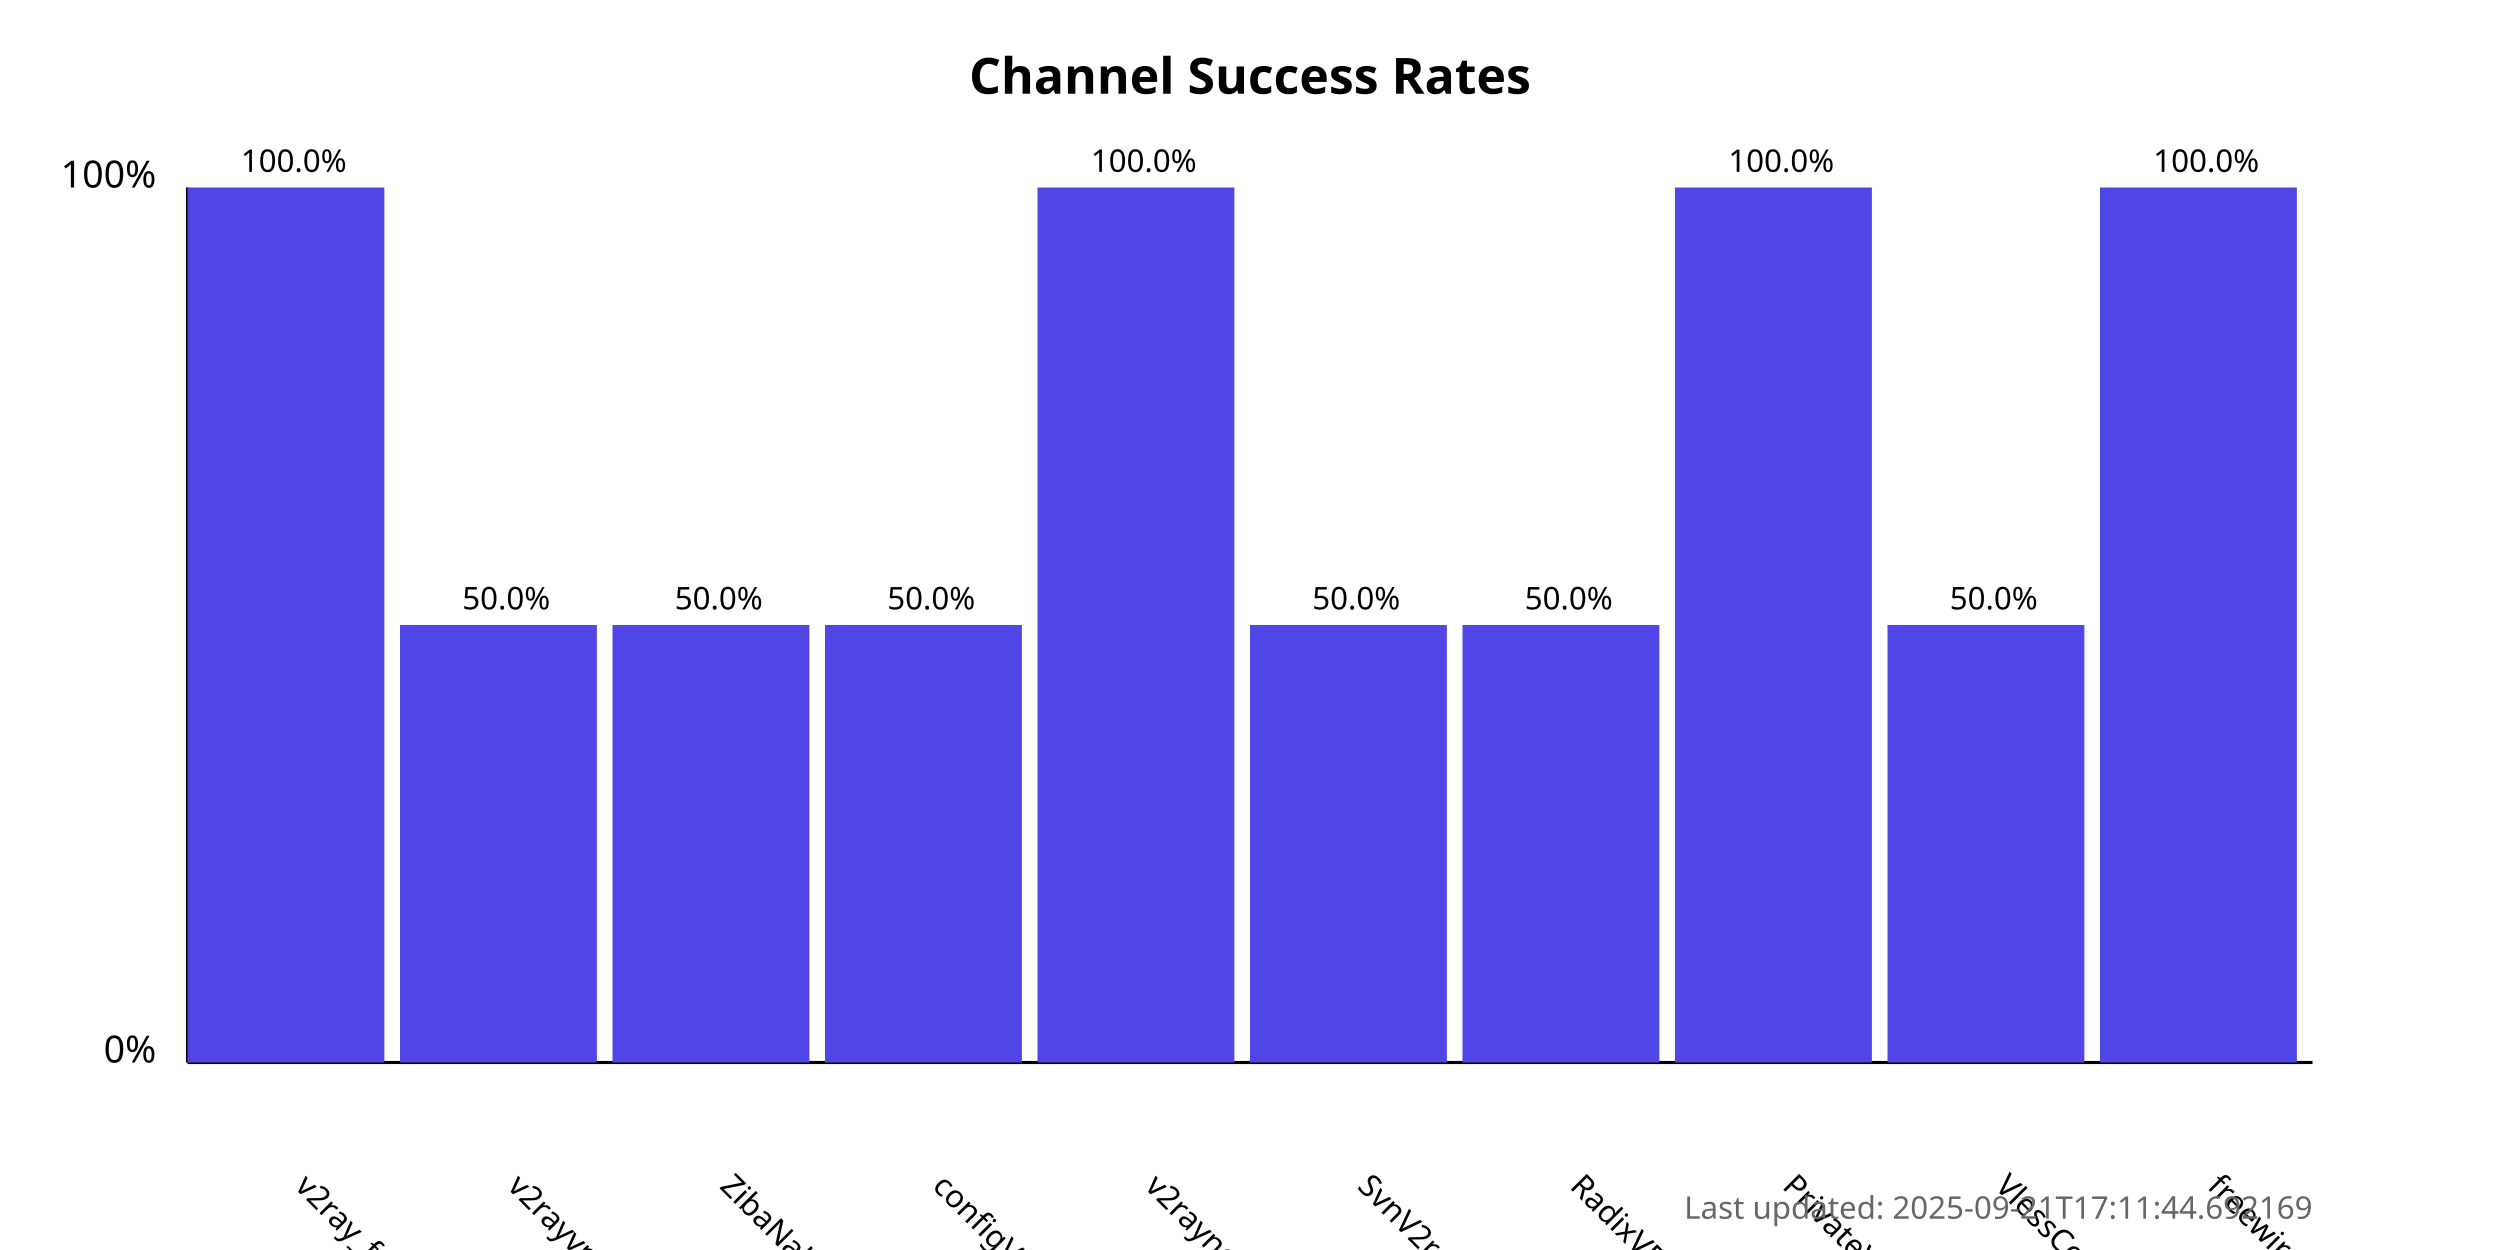
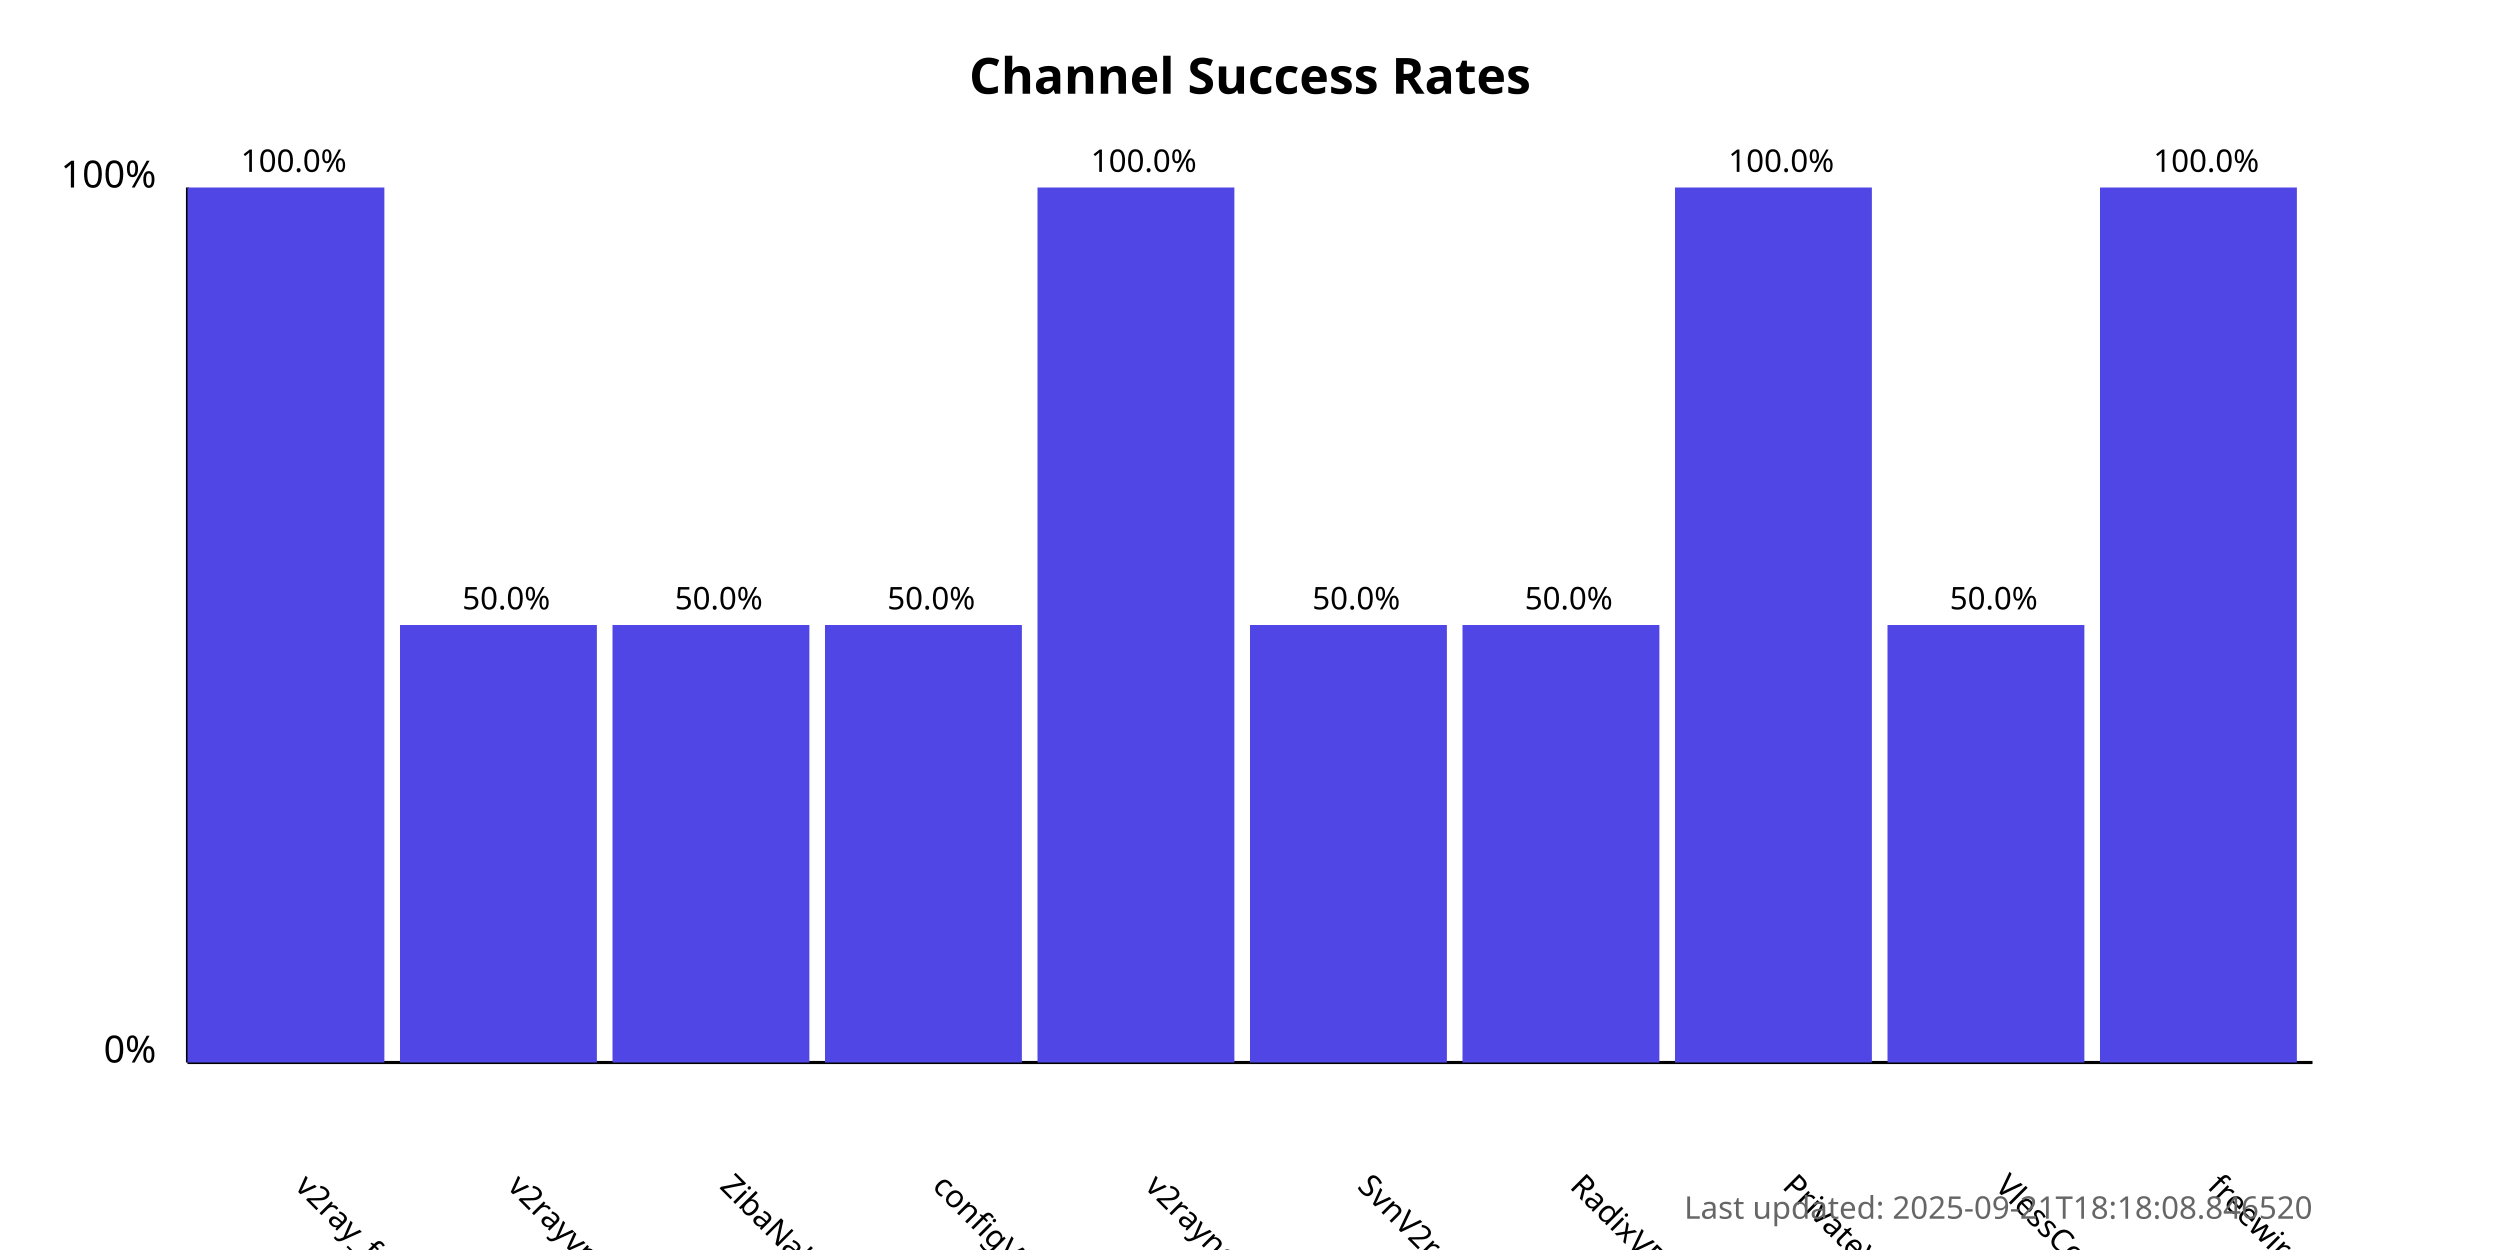
<svg xmlns="http://www.w3.org/2000/svg" width="800" height="400">
  <style>
            .chart-title { font: bold 16px sans-serif; }
            .axis-label { font: 12px sans-serif; }
            .tick-label { font: 10px sans-serif; }
            .bar { fill: #4f46e5; }
            .bar:hover { fill: #6366f1; }
            .timestamp { font: 10px sans-serif; fill: #666; }
        </style>
  <text x="400.0" y="30" text-anchor="middle" class="chart-title">
            Channel Success Rates
        </text>
  <line x1="60" y1="340" x2="60" y2="60" stroke="black" stroke-width="1" />
  <line x1="60" y1="340" x2="740" y2="340" stroke="black" stroke-width="1" />
  <text x="50" y="340" text-anchor="end" class="axis-label">0%</text>
  <text x="50" y="60" text-anchor="end" class="axis-label">100%</text>
  <g>
    <rect x="60" y="60.0" width="63.0" height="280.0" class="bar" />
    <text x="94.0" y="380" transform="rotate(45, 94.0, 380)" text-anchor="start" class="tick-label">
                v2ray_free_conf
            </text>
    <text x="94.0" y="55.0" text-anchor="middle" class="tick-label">
                100.0%
            </text>
  </g>
  <g>
    <rect x="128.0" y="200.0" width="63.0" height="140.0" class="bar" />
    <text x="162.0" y="380" transform="rotate(45, 162.0, 380)" text-anchor="start" class="tick-label">
                v2rayvpno
            </text>
    <text x="162.0" y="195.0" text-anchor="middle" class="tick-label">
                50.0%
            </text>
  </g>
  <g>
    <rect x="196.0" y="200.0" width="63.0" height="140.0" class="bar" />
    <text x="230.0" y="380" transform="rotate(45, 230.0, 380)" text-anchor="start" class="tick-label">
                ZibaNabz
            </text>
    <text x="230.0" y="195.0" text-anchor="middle" class="tick-label">
                50.0%
            </text>
  </g>
  <g>
    <rect x="264.0" y="200.0" width="63.0" height="140.0" class="bar" />
    <text x="298.0" y="380" transform="rotate(45, 298.0, 380)" text-anchor="start" class="tick-label">
                configV2rayForFree
            </text>
    <text x="298.0" y="195.0" text-anchor="middle" class="tick-label">
                50.0%
            </text>
  </g>
  <g>
    <rect x="332.0" y="60.0" width="63.0" height="280.0" class="bar" />
    <text x="366.0" y="380" transform="rotate(45, 366.0, 380)" text-anchor="start" class="tick-label">
                v2rayngvpn
            </text>
    <text x="366.0" y="55.0" text-anchor="middle" class="tick-label">
                100.0%
            </text>
  </g>
  <g>
    <rect x="400.0" y="200.0" width="63.0" height="140.0" class="bar" />
    <text x="434.0" y="380" transform="rotate(45, 434.0, 380)" text-anchor="start" class="tick-label">
                SvnV2ray
            </text>
    <text x="434.0" y="195.0" text-anchor="middle" class="tick-label">
                50.0%
            </text>
  </g>
  <g>
    <rect x="468.0" y="200.0" width="63.0" height="140.0" class="bar" />
    <text x="502.0" y="380" transform="rotate(45, 502.0, 380)" text-anchor="start" class="tick-label">
                RadixVPN
            </text>
    <text x="502.0" y="195.0" text-anchor="middle" class="tick-label">
                50.0%
            </text>
  </g>
  <g>
    <rect x="536.0" y="60.0" width="63.0" height="280.0" class="bar" />
    <text x="570.0" y="380" transform="rotate(45, 570.0, 380)" text-anchor="start" class="tick-label">
                PrivateVPNs
            </text>
    <text x="570.0" y="55.0" text-anchor="middle" class="tick-label">
                100.0%
            </text>
  </g>
  <g>
    <rect x="604.0" y="200.0" width="63.0" height="140.0" class="bar" />
    <text x="638.0" y="380" transform="rotate(45, 638.0, 380)" text-anchor="start" class="tick-label">
                VlessConfig
            </text>
    <text x="638.0" y="195.0" text-anchor="middle" class="tick-label">
                50.0%
            </text>
  </g>
  <g>
    <rect x="672.0" y="60.0" width="63.0" height="280.0" class="bar" />
    <text x="706.0" y="380" transform="rotate(45, 706.0, 380)" text-anchor="start" class="tick-label">
                freewireguard
            </text>
    <text x="706.0" y="55.0" text-anchor="middle" class="tick-label">
                100.0%
            </text>
  </g>
  <text x="740" y="390" text-anchor="end" class="timestamp">
-             Last updated: 2025-09-21T17:11:44.692169
+             Last updated: 2025-09-21T18:18:08.846520
        </text>
</svg>
